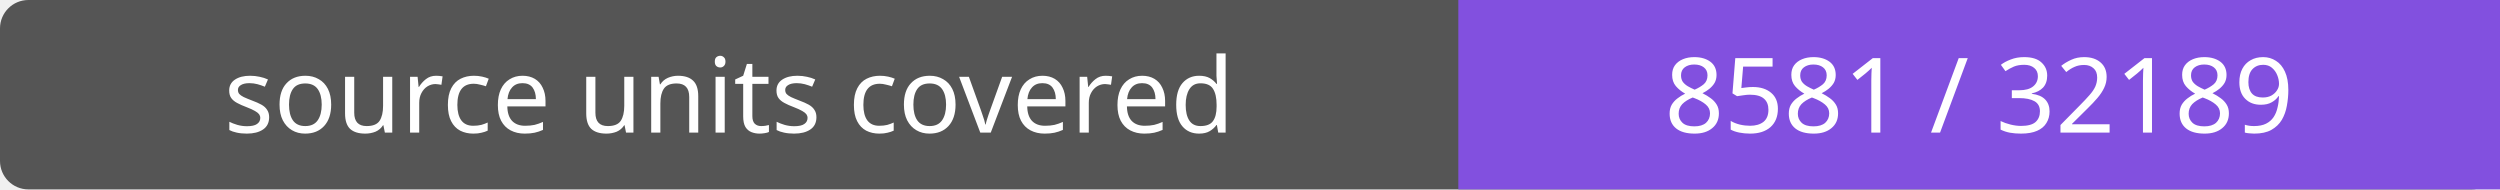
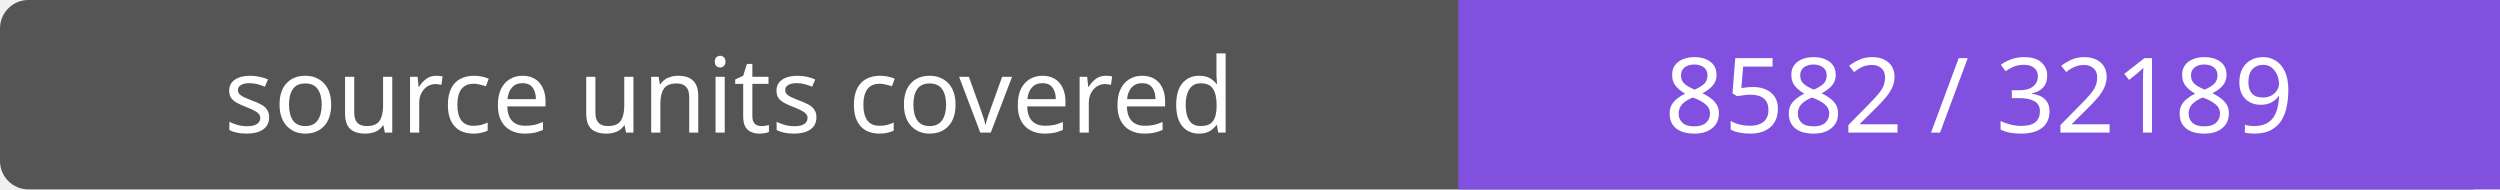
- <svg xmlns="http://www.w3.org/2000/svg" width="264" height="20" role="img" aria-label="source units covered: 8581 / 32189">
+ <svg xmlns="http://www.w3.org/2000/svg" width="264" height="20" role="img" aria-label="source units covered: 8582 / 32189">
  <rect width="264" height="20" rx="3" fill="#555" />
  <path fill="#8250df" d="M154 0h110v20H154z" />
  <g fill="#fff" text-anchor="middle" font-family="Verdana,sans-serif" font-size="11">
    <text x="77.0" y="14">source units covered</text>
-     <text x="209.0" y="14">8581 / 32189</text>
+     <text x="209.0" y="14">8582 / 32189</text>
  </g>
</svg>
